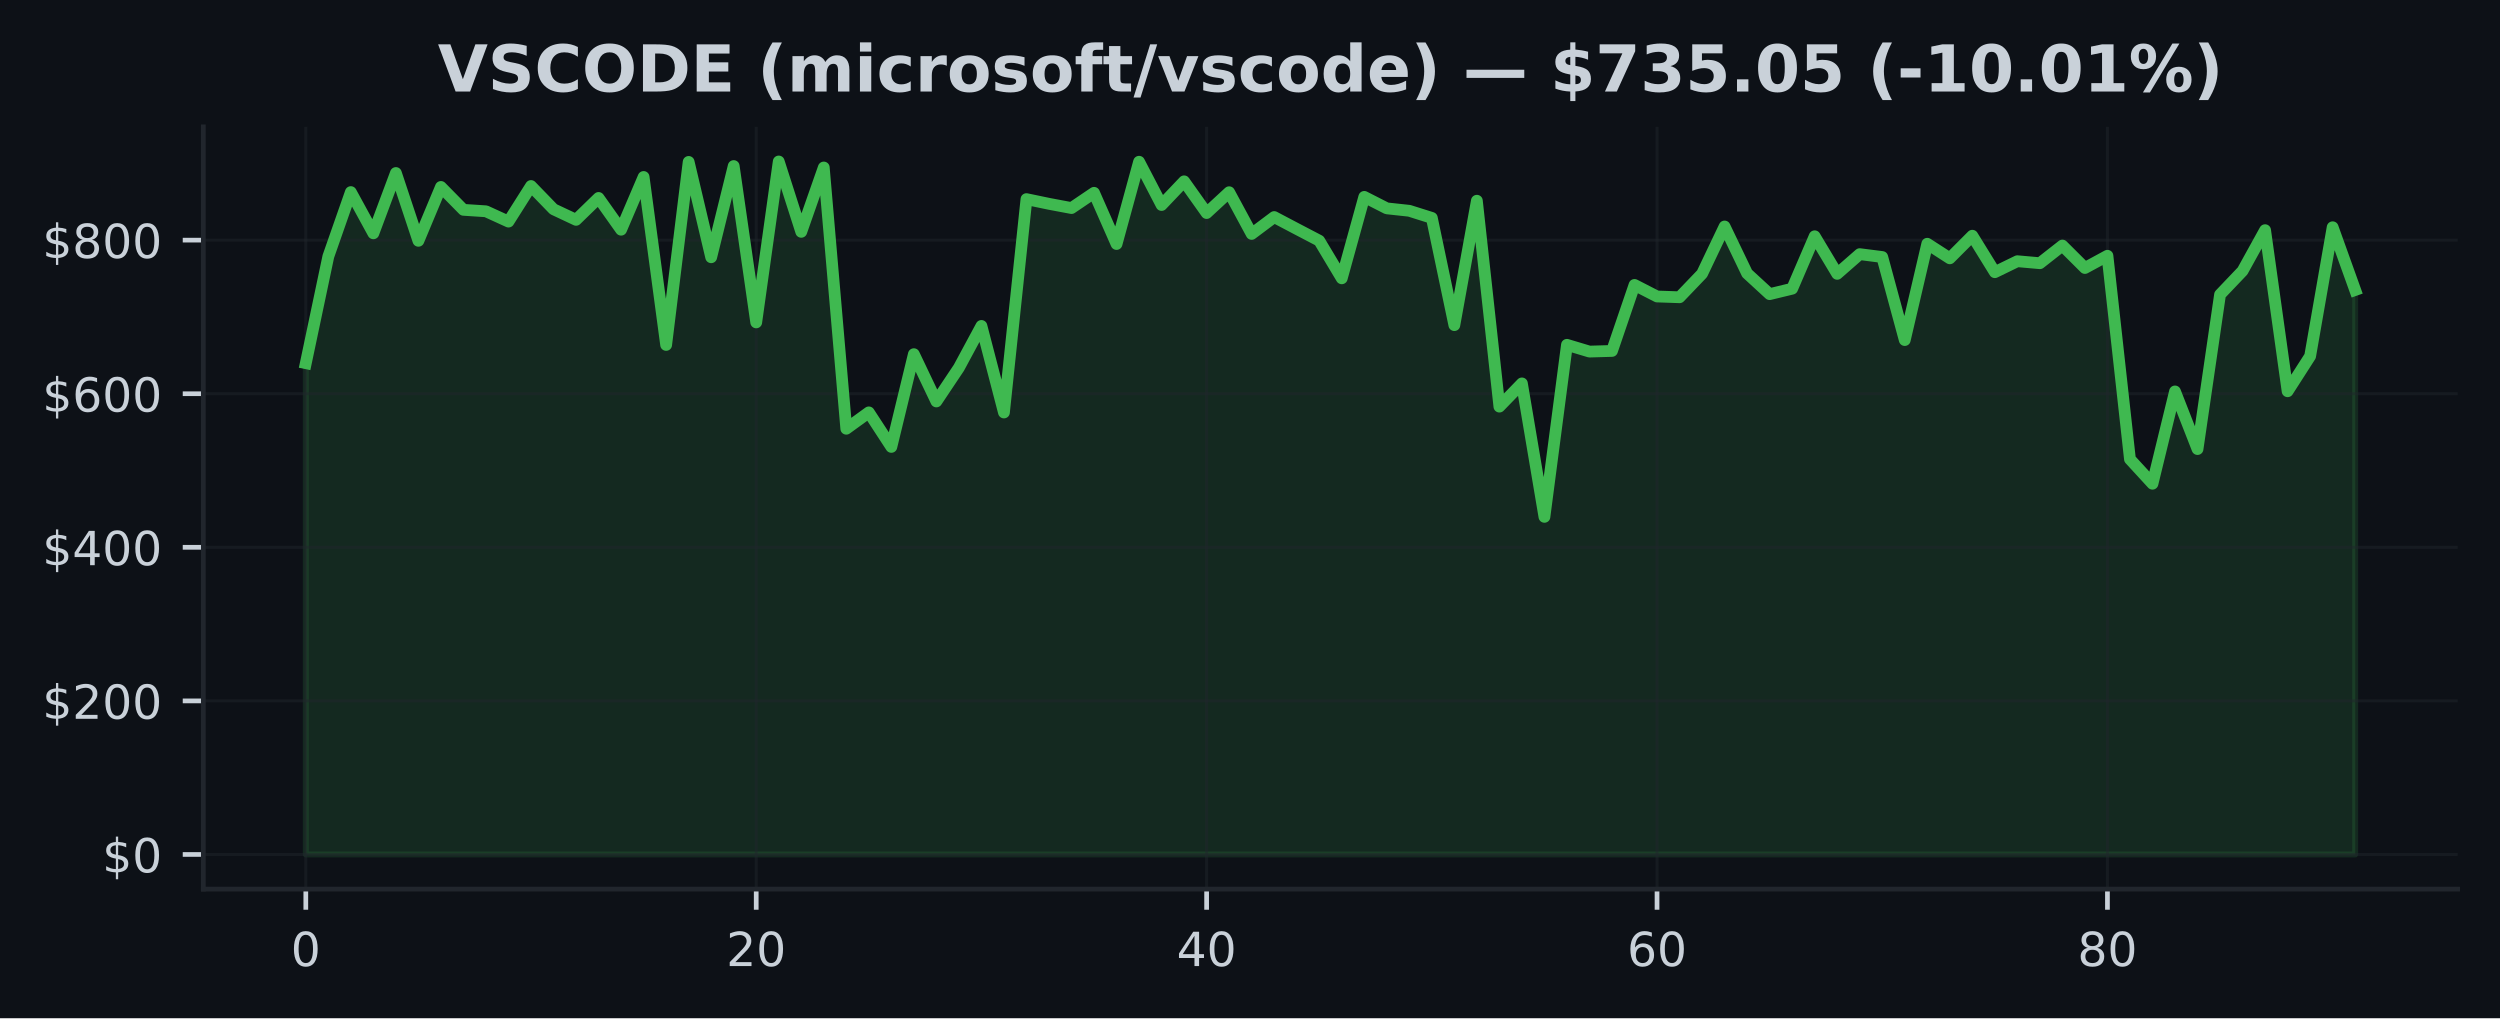
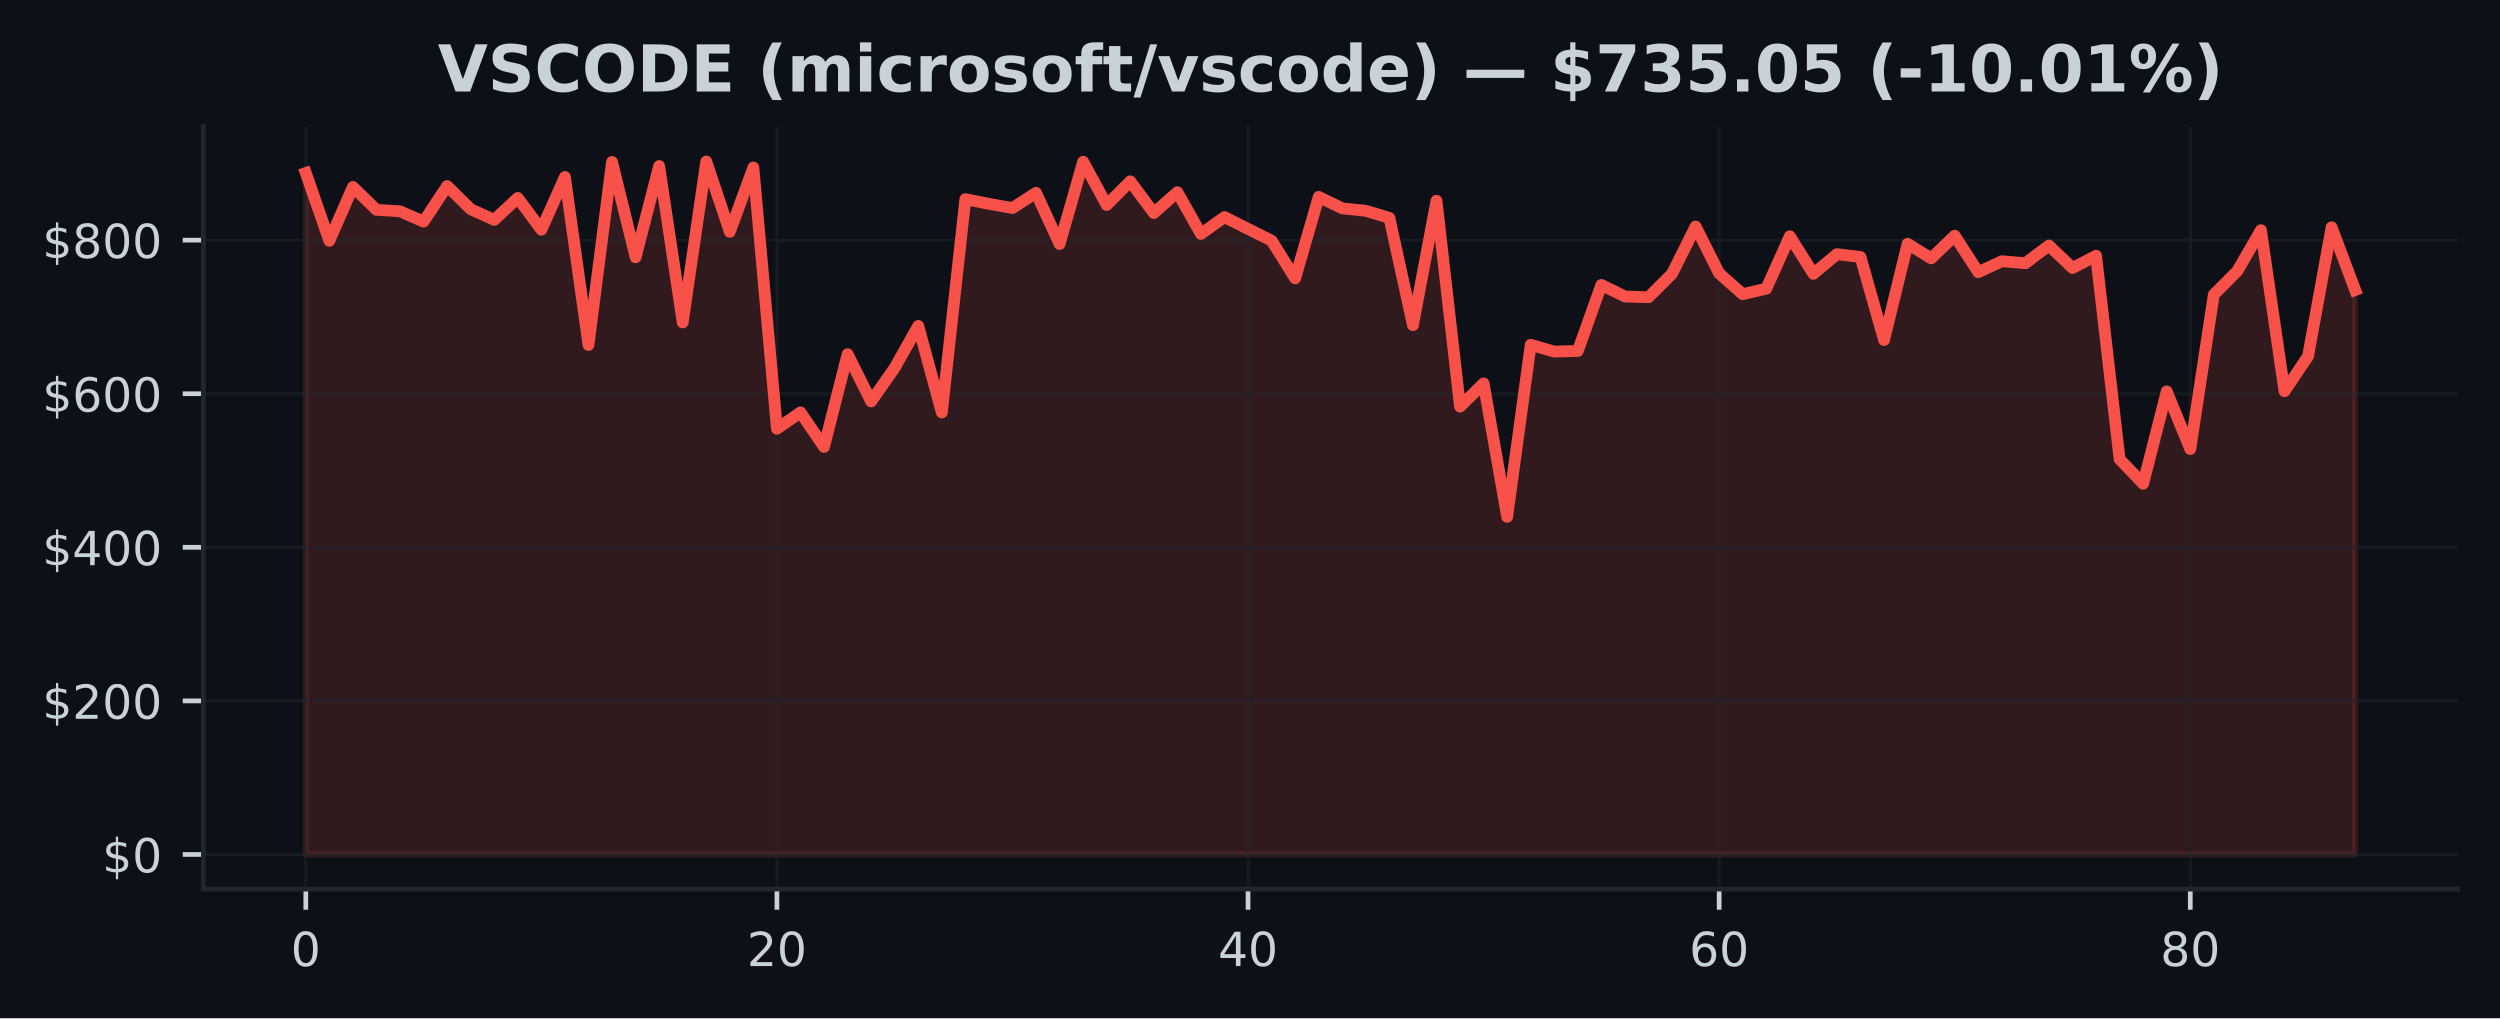
<svg xmlns="http://www.w3.org/2000/svg" xmlns:xlink="http://www.w3.org/1999/xlink" width="424.91pt" height="173.061pt" viewBox="0 0 424.91 173.061" version="1.1">
  <defs>
    <style type="text/css">*{stroke-linejoin: round; stroke-linecap: butt}</style>
  </defs>
  <g id="figure_1">
    <g id="patch_1">
      <path d="M 0 173.061  L 424.91 173.061  L 424.91 0  L 0 0  z " style="fill: #0d1117" />
    </g>
    <g id="axes_1">
      <g id="patch_2">
        <path d="M 34.56 151.118  L 417.71 151.118  L 417.71 21.558  L 34.56 21.558  z " style="fill: #0d1117" />
      </g>
      <g id="FillBetweenPolyCollection_1">
        <defs>
-           <path id="m093500c710" d="M 51.976 -27.832  L 51.976 -111.333  L 55.804 -129.474  L 59.631 -140.412  L 63.459 -133.405  L 67.287 -143.654  L 71.114 -132.132  L 74.942 -141.288  L 78.77 -137.397  L 82.597 -137.148  L 86.425 -135.398  L 90.253 -141.445  L 94.08 -137.497  L 97.908 -135.695  L 101.736 -139.416  L 105.563 -134.02  L 109.391 -142.982  L 113.219 -114.434  L 117.046 -145.54  L 120.874 -129.337  L 124.702 -144.838  L 128.529 -118.263  L 132.357 -145.613  L 136.185 -133.658  L 140.012 -144.591  L 143.84 -100.191  L 147.668 -102.972  L 151.495 -97.103  L 155.323 -112.864  L 159.151 -104.831  L 162.978 -110.558  L 166.806 -117.663  L 170.634 -102.952  L 174.461 -139.218  L 178.289 -138.419  L 182.117 -137.699  L 185.944 -140.288  L 189.772 -131.589  L 193.6 -145.569  L 197.427 -138.217  L 201.255 -142.242  L 205.083 -136.852  L 208.91 -140.389  L 212.738 -133.303  L 216.566 -136.17  L 220.393 -134.155  L 224.221 -132.154  L 228.049 -125.756  L 231.877 -139.598  L 235.704 -137.648  L 239.532 -137.234  L 243.36 -136.026  L 247.187 -117.8  L 251.015 -138.943  L 254.843 -103.951  L 258.67 -107.895  L 262.498 -85.214  L 266.326 -114.454  L 270.153 -113.304  L 273.981 -113.413  L 277.809 -124.634  L 281.636 -122.67  L 285.464 -122.538  L 289.292 -126.534  L 293.119 -134.565  L 296.947 -126.589  L 300.775 -123.066  L 304.602 -123.993  L 308.43 -132.902  L 312.258 -126.517  L 316.085 -129.865  L 319.913 -129.378  L 323.741 -115.263  L 327.568 -131.63  L 331.396 -129.156  L 335.224 -132.996  L 339.051 -126.798  L 342.879 -128.663  L 346.707 -128.324  L 350.534 -131.326  L 354.362 -127.511  L 358.19 -129.59  L 362.017 -95.012  L 365.845 -90.846  L 369.673 -106.53  L 373.5 -96.737  L 377.328 -122.992  L 381.156 -127.011  L 384.983 -133.94  L 388.811 -106.561  L 392.639 -112.527  L 396.466 -134.435  L 400.294 -123.769  L 400.294 -27.832  L 400.294 -27.832  L 396.466 -27.832  L 392.639 -27.832  L 388.811 -27.832  L 384.983 -27.832  L 381.156 -27.832  L 377.328 -27.832  L 373.5 -27.832  L 369.673 -27.832  L 365.845 -27.832  L 362.017 -27.832  L 358.19 -27.832  L 354.362 -27.832  L 350.534 -27.832  L 346.707 -27.832  L 342.879 -27.832  L 339.051 -27.832  L 335.224 -27.832  L 331.396 -27.832  L 327.568 -27.832  L 323.741 -27.832  L 319.913 -27.832  L 316.085 -27.832  L 312.258 -27.832  L 308.43 -27.832  L 304.602 -27.832  L 300.775 -27.832  L 296.947 -27.832  L 293.119 -27.832  L 289.292 -27.832  L 285.464 -27.832  L 281.636 -27.832  L 277.809 -27.832  L 273.981 -27.832  L 270.153 -27.832  L 266.326 -27.832  L 262.498 -27.832  L 258.67 -27.832  L 254.843 -27.832  L 251.015 -27.832  L 247.187 -27.832  L 243.36 -27.832  L 239.532 -27.832  L 235.704 -27.832  L 231.877 -27.832  L 228.049 -27.832  L 224.221 -27.832  L 220.393 -27.832  L 216.566 -27.832  L 212.738 -27.832  L 208.91 -27.832  L 205.083 -27.832  L 201.255 -27.832  L 197.427 -27.832  L 193.6 -27.832  L 189.772 -27.832  L 185.944 -27.832  L 182.117 -27.832  L 178.289 -27.832  L 174.461 -27.832  L 170.634 -27.832  L 166.806 -27.832  L 162.978 -27.832  L 159.151 -27.832  L 155.323 -27.832  L 151.495 -27.832  L 147.668 -27.832  L 143.84 -27.832  L 140.012 -27.832  L 136.185 -27.832  L 132.357 -27.832  L 128.529 -27.832  L 124.702 -27.832  L 120.874 -27.832  L 117.046 -27.832  L 113.219 -27.832  L 109.391 -27.832  L 105.563 -27.832  L 101.736 -27.832  L 97.908 -27.832  L 94.08 -27.832  L 90.253 -27.832  L 86.425 -27.832  L 82.597 -27.832  L 78.77 -27.832  L 74.942 -27.832  L 71.114 -27.832  L 67.287 -27.832  L 63.459 -27.832  L 59.631 -27.832  L 55.804 -27.832  L 51.976 -27.832  z " style="stroke: #3fb950; stroke-opacity: 0.15" />
+           <path id="m6db73d9824" d="M 51.976 -27.832  L 51.976 -143.654  L 55.98 -132.132  L 59.983 -141.288  L 63.987 -137.397  L 67.991 -137.148  L 71.994 -135.398  L 75.998 -141.445  L 80.002 -137.497  L 84.005 -135.695  L 88.009 -139.416  L 92.012 -134.02  L 96.016 -142.982  L 100.02 -114.434  L 104.023 -145.54  L 108.027 -129.337  L 112.031 -144.838  L 116.034 -118.263  L 120.038 -145.613  L 124.042 -133.658  L 128.045 -144.591  L 132.049 -100.191  L 136.053 -102.972  L 140.056 -97.103  L 144.06 -112.864  L 148.064 -104.831  L 152.067 -110.558  L 156.071 -117.663  L 160.075 -102.952  L 164.078 -139.218  L 168.082 -138.419  L 172.086 -137.699  L 176.089 -140.288  L 180.093 -131.589  L 184.097 -145.569  L 188.1 -138.217  L 192.104 -142.242  L 196.108 -136.852  L 200.111 -140.389  L 204.115 -133.303  L 208.119 -136.17  L 212.122 -134.155  L 216.126 -132.154  L 220.13 -125.756  L 224.133 -139.598  L 228.137 -137.648  L 232.14 -137.234  L 236.144 -136.026  L 240.148 -117.8  L 244.151 -138.943  L 248.155 -103.951  L 252.159 -107.895  L 256.162 -85.214  L 260.166 -114.454  L 264.17 -113.304  L 268.173 -113.413  L 272.177 -124.634  L 276.181 -122.67  L 280.184 -122.538  L 284.188 -126.534  L 288.192 -134.565  L 292.195 -126.589  L 296.199 -123.066  L 300.203 -123.993  L 304.206 -132.902  L 308.21 -126.517  L 312.214 -129.865  L 316.217 -129.378  L 320.221 -115.263  L 324.225 -131.63  L 328.228 -129.156  L 332.232 -132.996  L 336.236 -126.798  L 340.239 -128.663  L 344.243 -128.324  L 348.247 -131.326  L 352.25 -127.511  L 356.254 -129.59  L 360.258 -95.012  L 364.261 -90.846  L 368.265 -106.53  L 372.268 -96.737  L 376.272 -122.992  L 380.276 -127.011  L 384.279 -133.94  L 388.283 -106.561  L 392.287 -112.527  L 396.29 -134.435  L 400.294 -123.769  L 400.294 -27.832  L 400.294 -27.832  L 396.29 -27.832  L 392.287 -27.832  L 388.283 -27.832  L 384.279 -27.832  L 380.276 -27.832  L 376.272 -27.832  L 372.268 -27.832  L 368.265 -27.832  L 364.261 -27.832  L 360.258 -27.832  L 356.254 -27.832  L 352.25 -27.832  L 348.247 -27.832  L 344.243 -27.832  L 340.239 -27.832  L 336.236 -27.832  L 332.232 -27.832  L 328.228 -27.832  L 324.225 -27.832  L 320.221 -27.832  L 316.217 -27.832  L 312.214 -27.832  L 308.21 -27.832  L 304.206 -27.832  L 300.203 -27.832  L 296.199 -27.832  L 292.195 -27.832  L 288.192 -27.832  L 284.188 -27.832  L 280.184 -27.832  L 276.181 -27.832  L 272.177 -27.832  L 268.173 -27.832  L 264.17 -27.832  L 260.166 -27.832  L 256.162 -27.832  L 252.159 -27.832  L 248.155 -27.832  L 244.151 -27.832  L 240.148 -27.832  L 236.144 -27.832  L 232.14 -27.832  L 228.137 -27.832  L 224.133 -27.832  L 220.13 -27.832  L 216.126 -27.832  L 212.122 -27.832  L 208.119 -27.832  L 204.115 -27.832  L 200.111 -27.832  L 196.108 -27.832  L 192.104 -27.832  L 188.1 -27.832  L 184.097 -27.832  L 180.093 -27.832  L 176.089 -27.832  L 172.086 -27.832  L 168.082 -27.832  L 164.078 -27.832  L 160.075 -27.832  L 156.071 -27.832  L 152.067 -27.832  L 148.064 -27.832  L 144.06 -27.832  L 140.056 -27.832  L 136.053 -27.832  L 132.049 -27.832  L 128.045 -27.832  L 124.042 -27.832  L 120.038 -27.832  L 116.034 -27.832  L 112.031 -27.832  L 108.027 -27.832  L 104.023 -27.832  L 100.02 -27.832  L 96.016 -27.832  L 92.012 -27.832  L 88.009 -27.832  L 84.005 -27.832  L 80.002 -27.832  L 75.998 -27.832  L 71.994 -27.832  L 67.991 -27.832  L 63.987 -27.832  L 59.983 -27.832  L 55.98 -27.832  L 51.976 -27.832  z " style="stroke: #f85149; stroke-opacity: 0.15" />
        </defs>
-         <g clip-path="url(#p55e4b5eaa6)">
-           <use xlink:href="#m093500c710" x="0" y="173.061" style="fill: #3fb950; fill-opacity: 0.15; stroke: #3fb950; stroke-opacity: 0.15" />
+         <g clip-path="url(#p8783c9e6a0)">
+           <use xlink:href="#m6db73d9824" x="0" y="173.061" style="fill: #f85149; fill-opacity: 0.15; stroke: #f85149; stroke-opacity: 0.15" />
        </g>
      </g>
      <g id="matplotlib.axis_1">
        <g id="xtick_1">
          <g id="line2d_1">
-             <path d="M 51.976 151.118  L 51.976 21.558  " clip-path="url(#p55e4b5eaa6)" style="fill: none; stroke: #21262d; stroke-opacity: 0.5; stroke-width: 0.5; stroke-linecap: square" />
+             <path d="M 51.976 151.118  L 51.976 21.558  " clip-path="url(#p8783c9e6a0)" style="fill: none; stroke: #21262d; stroke-opacity: 0.5; stroke-width: 0.5; stroke-linecap: square" />
          </g>
          <g id="line2d_2">
            <defs>
-               <path id="m6e8c223a4d" d="M 0 0  L 0 3.5  " style="stroke: #c9d1d9; stroke-width: 0.8" />
+               <path id="ma704f49afd" d="M 0 0  L 0 3.5  " style="stroke: #c9d1d9; stroke-width: 0.8" />
            </defs>
            <g>
-               <use xlink:href="#m6e8c223a4d" x="51.976" y="151.118" style="fill: #c9d1d9; stroke: #c9d1d9; stroke-width: 0.8" />
+               <use xlink:href="#ma704f49afd" x="51.976" y="151.118" style="fill: #c9d1d9; stroke: #c9d1d9; stroke-width: 0.8" />
            </g>
          </g>
          <g id="text_1">
            <g style="fill: #c9d1d9" transform="translate(49.43091 164.197) scale(0.08 -0.08)">
              <defs>
                <path id="DejaVuSans-30" d="M 2034 4250  Q 1547 4250 1301 3770  Q 1056 3291 1056 2328  Q 1056 1369 1301 889  Q 1547 409 2034 409  Q 2525 409 2770 889  Q 3016 1369 3016 2328  Q 3016 3291 2770 3770  Q 2525 4250 2034 4250  z M 2034 4750  Q 2819 4750 3233 4129  Q 3647 3509 3647 2328  Q 3647 1150 3233 529  Q 2819 -91 2034 -91  Q 1250 -91 836 529  Q 422 1150 422 2328  Q 422 3509 836 4129  Q 1250 4750 2034 4750  z " transform="scale(0.015625)" />
              </defs>
              <use xlink:href="#DejaVuSans-30" />
            </g>
          </g>
        </g>
        <g id="xtick_2">
          <g id="line2d_3">
-             <path d="M 128.529 151.118  L 128.529 21.558  " clip-path="url(#p55e4b5eaa6)" style="fill: none; stroke: #21262d; stroke-opacity: 0.5; stroke-width: 0.5; stroke-linecap: square" />
+             <path d="M 132.049 151.118  L 132.049 21.558  " clip-path="url(#p8783c9e6a0)" style="fill: none; stroke: #21262d; stroke-opacity: 0.5; stroke-width: 0.5; stroke-linecap: square" />
          </g>
          <g id="line2d_4">
            <g>
-               <use xlink:href="#m6e8c223a4d" x="128.529" y="151.118" style="fill: #c9d1d9; stroke: #c9d1d9; stroke-width: 0.8" />
+               <use xlink:href="#ma704f49afd" x="132.049" y="151.118" style="fill: #c9d1d9; stroke: #c9d1d9; stroke-width: 0.8" />
            </g>
          </g>
          <g id="text_2">
-             <g style="fill: #c9d1d9" transform="translate(123.4394 164.197) scale(0.08 -0.08)">
+             <g style="fill: #c9d1d9" transform="translate(126.9591 164.197) scale(0.08 -0.08)">
              <defs>
                <path id="DejaVuSans-32" d="M 1228 531  L 3431 531  L 3431 0  L 469 0  L 469 531  Q 828 903 1448 1529  Q 2069 2156 2228 2338  Q 2531 2678 2651 2914  Q 2772 3150 2772 3378  Q 2772 3750 2511 3984  Q 2250 4219 1831 4219  Q 1534 4219 1204 4116  Q 875 4013 500 3803  L 500 4441  Q 881 4594 1212 4672  Q 1544 4750 1819 4750  Q 2544 4750 2975 4387  Q 3406 4025 3406 3419  Q 3406 3131 3298 2873  Q 3191 2616 2906 2266  Q 2828 2175 2409 1742  Q 1991 1309 1228 531  z " transform="scale(0.015625)" />
              </defs>
              <use xlink:href="#DejaVuSans-32" />
              <use xlink:href="#DejaVuSans-30" transform="translate(63.62305 0)" />
            </g>
          </g>
        </g>
        <g id="xtick_3">
          <g id="line2d_5">
-             <path d="M 205.083 151.118  L 205.083 21.558  " clip-path="url(#p55e4b5eaa6)" style="fill: none; stroke: #21262d; stroke-opacity: 0.5; stroke-width: 0.5; stroke-linecap: square" />
+             <path d="M 212.122 151.118  L 212.122 21.558  " clip-path="url(#p8783c9e6a0)" style="fill: none; stroke: #21262d; stroke-opacity: 0.5; stroke-width: 0.5; stroke-linecap: square" />
          </g>
          <g id="line2d_6">
            <g>
-               <use xlink:href="#m6e8c223a4d" x="205.083" y="151.118" style="fill: #c9d1d9; stroke: #c9d1d9; stroke-width: 0.8" />
+               <use xlink:href="#ma704f49afd" x="212.122" y="151.118" style="fill: #c9d1d9; stroke: #c9d1d9; stroke-width: 0.8" />
            </g>
          </g>
          <g id="text_3">
-             <g style="fill: #c9d1d9" transform="translate(199.9928 164.197) scale(0.08 -0.08)">
+             <g style="fill: #c9d1d9" transform="translate(207.0322 164.197) scale(0.08 -0.08)">
              <defs>
                <path id="DejaVuSans-34" d="M 2419 4116  L 825 1625  L 2419 1625  L 2419 4116  z M 2253 4666  L 3047 4666  L 3047 1625  L 3713 1625  L 3713 1100  L 3047 1100  L 3047 0  L 2419 0  L 2419 1100  L 313 1100  L 313 1709  L 2253 4666  z " transform="scale(0.015625)" />
              </defs>
              <use xlink:href="#DejaVuSans-34" />
              <use xlink:href="#DejaVuSans-30" transform="translate(63.62305 0)" />
            </g>
          </g>
        </g>
        <g id="xtick_4">
          <g id="line2d_7">
-             <path d="M 281.636 151.118  L 281.636 21.558  " clip-path="url(#p55e4b5eaa6)" style="fill: none; stroke: #21262d; stroke-opacity: 0.5; stroke-width: 0.5; stroke-linecap: square" />
+             <path d="M 292.195 151.118  L 292.195 21.558  " clip-path="url(#p8783c9e6a0)" style="fill: none; stroke: #21262d; stroke-opacity: 0.5; stroke-width: 0.5; stroke-linecap: square" />
          </g>
          <g id="line2d_8">
            <g>
-               <use xlink:href="#m6e8c223a4d" x="281.636" y="151.118" style="fill: #c9d1d9; stroke: #c9d1d9; stroke-width: 0.8" />
+               <use xlink:href="#ma704f49afd" x="292.195" y="151.118" style="fill: #c9d1d9; stroke: #c9d1d9; stroke-width: 0.8" />
            </g>
          </g>
          <g id="text_4">
-             <g style="fill: #c9d1d9" transform="translate(276.5462 164.197) scale(0.08 -0.08)">
+             <g style="fill: #c9d1d9" transform="translate(287.1053 164.197) scale(0.08 -0.08)">
              <defs>
                <path id="DejaVuSans-36" d="M 2113 2584  Q 1688 2584 1439 2293  Q 1191 2003 1191 1497  Q 1191 994 1439 701  Q 1688 409 2113 409  Q 2538 409 2786 701  Q 3034 994 3034 1497  Q 3034 2003 2786 2293  Q 2538 2584 2113 2584  z M 3366 4563  L 3366 3988  Q 3128 4100 2886 4159  Q 2644 4219 2406 4219  Q 1781 4219 1451 3797  Q 1122 3375 1075 2522  Q 1259 2794 1537 2939  Q 1816 3084 2150 3084  Q 2853 3084 3261 2657  Q 3669 2231 3669 1497  Q 3669 778 3244 343  Q 2819 -91 2113 -91  Q 1303 -91 875 529  Q 447 1150 447 2328  Q 447 3434 972 4092  Q 1497 4750 2381 4750  Q 2619 4750 2861 4703  Q 3103 4656 3366 4563  z " transform="scale(0.015625)" />
              </defs>
              <use xlink:href="#DejaVuSans-36" />
              <use xlink:href="#DejaVuSans-30" transform="translate(63.62305 0)" />
            </g>
          </g>
        </g>
        <g id="xtick_5">
          <g id="line2d_9">
-             <path d="M 358.19 151.118  L 358.19 21.558  " clip-path="url(#p55e4b5eaa6)" style="fill: none; stroke: #21262d; stroke-opacity: 0.5; stroke-width: 0.5; stroke-linecap: square" />
+             <path d="M 372.268 151.118  L 372.268 21.558  " clip-path="url(#p8783c9e6a0)" style="fill: none; stroke: #21262d; stroke-opacity: 0.5; stroke-width: 0.5; stroke-linecap: square" />
          </g>
          <g id="line2d_10">
            <g>
-               <use xlink:href="#m6e8c223a4d" x="358.19" y="151.118" style="fill: #c9d1d9; stroke: #c9d1d9; stroke-width: 0.8" />
+               <use xlink:href="#ma704f49afd" x="372.268" y="151.118" style="fill: #c9d1d9; stroke: #c9d1d9; stroke-width: 0.8" />
            </g>
          </g>
          <g id="text_5">
-             <g style="fill: #c9d1d9" transform="translate(353.0997 164.197) scale(0.08 -0.08)">
+             <g style="fill: #c9d1d9" transform="translate(367.1785 164.197) scale(0.08 -0.08)">
              <defs>
                <path id="DejaVuSans-38" d="M 2034 2216  Q 1584 2216 1326 1975  Q 1069 1734 1069 1313  Q 1069 891 1326 650  Q 1584 409 2034 409  Q 2484 409 2743 651  Q 3003 894 3003 1313  Q 3003 1734 2745 1975  Q 2488 2216 2034 2216  z M 1403 2484  Q 997 2584 770 2862  Q 544 3141 544 3541  Q 544 4100 942 4425  Q 1341 4750 2034 4750  Q 2731 4750 3128 4425  Q 3525 4100 3525 3541  Q 3525 3141 3298 2862  Q 3072 2584 2669 2484  Q 3125 2378 3379 2068  Q 3634 1759 3634 1313  Q 3634 634 3220 271  Q 2806 -91 2034 -91  Q 1263 -91 848 271  Q 434 634 434 1313  Q 434 1759 690 2068  Q 947 2378 1403 2484  z M 1172 3481  Q 1172 3119 1398 2916  Q 1625 2713 2034 2713  Q 2441 2713 2670 2916  Q 2900 3119 2900 3481  Q 2900 3844 2670 4047  Q 2441 4250 2034 4250  Q 1625 4250 1398 4047  Q 1172 3844 1172 3481  z " transform="scale(0.015625)" />
              </defs>
              <use xlink:href="#DejaVuSans-38" />
              <use xlink:href="#DejaVuSans-30" transform="translate(63.62305 0)" />
            </g>
          </g>
        </g>
      </g>
      <g id="matplotlib.axis_2">
        <g id="ytick_1">
          <g id="line2d_11">
-             <path d="M 34.56 145.229  L 417.71 145.229  " clip-path="url(#p55e4b5eaa6)" style="fill: none; stroke: #21262d; stroke-opacity: 0.5; stroke-width: 0.5; stroke-linecap: square" />
+             <path d="M 34.56 145.229  L 417.71 145.229  " clip-path="url(#p8783c9e6a0)" style="fill: none; stroke: #21262d; stroke-opacity: 0.5; stroke-width: 0.5; stroke-linecap: square" />
          </g>
          <g id="line2d_12">
            <defs>
-               <path id="mf04493514e" d="M 0 0  L -3.5 0  " style="stroke: #c9d1d9; stroke-width: 0.8" />
+               <path id="m204e96964f" d="M 0 0  L -3.5 0  " style="stroke: #c9d1d9; stroke-width: 0.8" />
            </defs>
            <g>
-               <use xlink:href="#mf04493514e" x="34.56" y="145.229" style="fill: #c9d1d9; stroke: #c9d1d9; stroke-width: 0.8" />
+               <use xlink:href="#m204e96964f" x="34.56" y="145.229" style="fill: #c9d1d9; stroke: #c9d1d9; stroke-width: 0.8" />
            </g>
          </g>
          <g id="text_6">
            <g style="fill: #c9d1d9" transform="translate(17.38 148.2686) scale(0.08 -0.08)">
              <defs>
                <path id="DejaVuSans-24" d="M 2163 -941  L 1850 -941  L 1847 0  Q 1519 6 1191 76  Q 863 147 531 288  L 531 850  Q 850 650 1176 548  Q 1503 447 1850 444  L 1850 1869  Q 1159 1981 845 2250  Q 531 2519 531 2988  Q 531 3497 872 3790  Q 1213 4084 1850 4128  L 1850 4863  L 2163 4863  L 2163 4138  Q 2453 4125 2725 4076  Q 2997 4028 3256 3944  L 3256 3397  Q 2997 3528 2723 3600  Q 2450 3672 2163 3684  L 2163 2350  Q 2872 2241 3206 1959  Q 3541 1678 3541 1191  Q 3541 663 3186 358  Q 2831 53 2163 6  L 2163 -941  z M 1850 2406  L 1850 3688  Q 1488 3647 1297 3481  Q 1106 3316 1106 3041  Q 1106 2772 1282 2622  Q 1459 2472 1850 2406  z M 2163 1806  L 2163 453  Q 2559 506 2761 678  Q 2963 850 2963 1131  Q 2963 1406 2770 1568  Q 2578 1731 2163 1806  z " transform="scale(0.015625)" />
              </defs>
              <use xlink:href="#DejaVuSans-24" />
              <use xlink:href="#DejaVuSans-30" transform="translate(63.62305 0)" />
            </g>
          </g>
        </g>
        <g id="ytick_2">
          <g id="line2d_13">
-             <path d="M 34.56 119.126  L 417.71 119.126  " clip-path="url(#p55e4b5eaa6)" style="fill: none; stroke: #21262d; stroke-opacity: 0.5; stroke-width: 0.5; stroke-linecap: square" />
+             <path d="M 34.56 119.126  L 417.71 119.126  " clip-path="url(#p8783c9e6a0)" style="fill: none; stroke: #21262d; stroke-opacity: 0.5; stroke-width: 0.5; stroke-linecap: square" />
          </g>
          <g id="line2d_14">
            <g>
-               <use xlink:href="#mf04493514e" x="34.56" y="119.126" style="fill: #c9d1d9; stroke: #c9d1d9; stroke-width: 0.8" />
+               <use xlink:href="#m204e96964f" x="34.56" y="119.126" style="fill: #c9d1d9; stroke: #c9d1d9; stroke-width: 0.8" />
            </g>
          </g>
          <g id="text_7">
            <g style="fill: #c9d1d9" transform="translate(7.2 122.165) scale(0.08 -0.08)">
              <use xlink:href="#DejaVuSans-24" />
              <use xlink:href="#DejaVuSans-32" transform="translate(63.62305 0)" />
              <use xlink:href="#DejaVuSans-30" transform="translate(127.2461 0)" />
              <use xlink:href="#DejaVuSans-30" transform="translate(190.8691 0)" />
            </g>
          </g>
        </g>
        <g id="ytick_3">
          <g id="line2d_15">
-             <path d="M 34.56 93.022  L 417.71 93.022  " clip-path="url(#p55e4b5eaa6)" style="fill: none; stroke: #21262d; stroke-opacity: 0.5; stroke-width: 0.5; stroke-linecap: square" />
+             <path d="M 34.56 93.022  L 417.71 93.022  " clip-path="url(#p8783c9e6a0)" style="fill: none; stroke: #21262d; stroke-opacity: 0.5; stroke-width: 0.5; stroke-linecap: square" />
          </g>
          <g id="line2d_16">
            <g>
-               <use xlink:href="#mf04493514e" x="34.56" y="93.022" style="fill: #c9d1d9; stroke: #c9d1d9; stroke-width: 0.8" />
+               <use xlink:href="#m204e96964f" x="34.56" y="93.022" style="fill: #c9d1d9; stroke: #c9d1d9; stroke-width: 0.8" />
            </g>
          </g>
          <g id="text_8">
            <g style="fill: #c9d1d9" transform="translate(7.2 96.06147) scale(0.08 -0.08)">
              <use xlink:href="#DejaVuSans-24" />
              <use xlink:href="#DejaVuSans-34" transform="translate(63.62305 0)" />
              <use xlink:href="#DejaVuSans-30" transform="translate(127.2461 0)" />
              <use xlink:href="#DejaVuSans-30" transform="translate(190.8691 0)" />
            </g>
          </g>
        </g>
        <g id="ytick_4">
          <g id="line2d_17">
-             <path d="M 34.56 66.919  L 417.71 66.919  " clip-path="url(#p55e4b5eaa6)" style="fill: none; stroke: #21262d; stroke-opacity: 0.5; stroke-width: 0.5; stroke-linecap: square" />
+             <path d="M 34.56 66.919  L 417.71 66.919  " clip-path="url(#p8783c9e6a0)" style="fill: none; stroke: #21262d; stroke-opacity: 0.5; stroke-width: 0.5; stroke-linecap: square" />
          </g>
          <g id="line2d_18">
            <g>
-               <use xlink:href="#mf04493514e" x="34.56" y="66.919" style="fill: #c9d1d9; stroke: #c9d1d9; stroke-width: 0.8" />
+               <use xlink:href="#m204e96964f" x="34.56" y="66.919" style="fill: #c9d1d9; stroke: #c9d1d9; stroke-width: 0.8" />
            </g>
          </g>
          <g id="text_9">
            <g style="fill: #c9d1d9" transform="translate(7.2 69.95792) scale(0.08 -0.08)">
              <use xlink:href="#DejaVuSans-24" />
              <use xlink:href="#DejaVuSans-36" transform="translate(63.62305 0)" />
              <use xlink:href="#DejaVuSans-30" transform="translate(127.2461 0)" />
              <use xlink:href="#DejaVuSans-30" transform="translate(190.8691 0)" />
            </g>
          </g>
        </g>
        <g id="ytick_5">
          <g id="line2d_19">
-             <path d="M 34.56 40.815  L 417.71 40.815  " clip-path="url(#p55e4b5eaa6)" style="fill: none; stroke: #21262d; stroke-opacity: 0.5; stroke-width: 0.5; stroke-linecap: square" />
+             <path d="M 34.56 40.815  L 417.71 40.815  " clip-path="url(#p8783c9e6a0)" style="fill: none; stroke: #21262d; stroke-opacity: 0.5; stroke-width: 0.5; stroke-linecap: square" />
          </g>
          <g id="line2d_20">
            <g>
-               <use xlink:href="#mf04493514e" x="34.56" y="40.815" style="fill: #c9d1d9; stroke: #c9d1d9; stroke-width: 0.8" />
+               <use xlink:href="#m204e96964f" x="34.56" y="40.815" style="fill: #c9d1d9; stroke: #c9d1d9; stroke-width: 0.8" />
            </g>
          </g>
          <g id="text_10">
            <g style="fill: #c9d1d9" transform="translate(7.2 43.85437) scale(0.08 -0.08)">
              <use xlink:href="#DejaVuSans-24" />
              <use xlink:href="#DejaVuSans-38" transform="translate(63.62305 0)" />
              <use xlink:href="#DejaVuSans-30" transform="translate(127.2461 0)" />
              <use xlink:href="#DejaVuSans-30" transform="translate(190.8691 0)" />
            </g>
          </g>
        </g>
      </g>
      <g id="line2d_21">
-         <path d="M 51.976 61.728  L 55.804 43.587  L 59.631 32.649  L 63.459 39.656  L 67.287 29.406  L 71.114 40.929  L 74.942 31.773  L 78.77 35.663  L 82.597 35.913  L 86.425 37.663  L 90.253 31.616  L 94.08 35.564  L 97.908 37.365  L 101.736 33.644  L 105.563 39.041  L 109.391 30.079  L 113.219 58.627  L 117.046 27.52  L 120.874 43.724  L 124.702 28.223  L 128.529 54.797  L 132.357 27.447  L 136.185 39.403  L 140.012 28.469  L 143.84 72.87  L 147.668 70.089  L 151.495 75.958  L 155.323 60.197  L 159.151 68.23  L 162.978 62.503  L 166.806 55.398  L 170.634 70.108  L 174.461 33.843  L 178.289 34.642  L 182.117 35.362  L 185.944 32.772  L 189.772 41.472  L 193.6 27.492  L 197.427 34.844  L 201.255 30.819  L 205.083 36.209  L 208.91 32.672  L 212.738 39.758  L 216.566 36.89  L 220.393 38.906  L 224.221 40.906  L 228.049 47.304  L 231.877 33.463  L 235.704 35.413  L 239.532 35.827  L 243.36 37.035  L 247.187 55.261  L 251.015 34.118  L 254.843 69.11  L 258.67 65.166  L 262.498 87.847  L 266.326 58.607  L 270.153 59.757  L 273.981 59.647  L 277.809 48.427  L 281.636 50.391  L 285.464 50.523  L 289.292 46.526  L 293.119 38.496  L 296.947 46.472  L 300.775 49.994  L 304.602 49.068  L 308.43 40.158  L 312.258 46.543  L 316.085 43.196  L 319.913 43.682  L 323.741 57.798  L 327.568 41.431  L 331.396 43.904  L 335.224 40.065  L 339.051 46.263  L 342.879 44.398  L 346.707 44.737  L 350.534 41.735  L 354.362 45.55  L 358.19 43.471  L 362.017 78.049  L 365.845 82.215  L 369.673 66.531  L 373.5 76.324  L 377.328 50.069  L 381.156 46.05  L 384.983 39.121  L 388.811 66.5  L 392.639 60.534  L 396.466 38.626  L 400.294 49.292  " clip-path="url(#p55e4b5eaa6)" style="fill: none; stroke: #3fb950; stroke-width: 2; stroke-linecap: square" />
+         <path d="M 51.976 29.406  L 55.98 40.929  L 59.983 31.773  L 63.987 35.663  L 67.991 35.913  L 71.994 37.663  L 75.998 31.616  L 80.002 35.564  L 84.005 37.365  L 88.009 33.644  L 92.012 39.041  L 96.016 30.079  L 100.02 58.627  L 104.023 27.52  L 108.027 43.724  L 112.031 28.223  L 116.034 54.797  L 120.038 27.447  L 124.042 39.403  L 128.045 28.469  L 132.049 72.87  L 136.053 70.089  L 140.056 75.958  L 144.06 60.197  L 148.064 68.23  L 152.067 62.503  L 156.071 55.398  L 160.075 70.108  L 164.078 33.843  L 168.082 34.642  L 172.086 35.362  L 176.089 32.772  L 180.093 41.472  L 184.097 27.492  L 188.1 34.844  L 192.104 30.819  L 196.108 36.209  L 200.111 32.672  L 204.115 39.758  L 208.119 36.89  L 212.122 38.906  L 216.126 40.906  L 220.13 47.304  L 224.133 33.463  L 228.137 35.413  L 232.14 35.827  L 236.144 37.035  L 240.148 55.261  L 244.151 34.118  L 248.155 69.11  L 252.159 65.166  L 256.162 87.847  L 260.166 58.607  L 264.17 59.757  L 268.173 59.647  L 272.177 48.427  L 276.181 50.391  L 280.184 50.523  L 284.188 46.526  L 288.192 38.496  L 292.195 46.472  L 296.199 49.994  L 300.203 49.068  L 304.206 40.158  L 308.21 46.543  L 312.214 43.196  L 316.217 43.682  L 320.221 57.798  L 324.225 41.431  L 328.228 43.904  L 332.232 40.065  L 336.236 46.263  L 340.239 44.398  L 344.243 44.737  L 348.247 41.735  L 352.25 45.55  L 356.254 43.471  L 360.258 78.049  L 364.261 82.215  L 368.265 66.531  L 372.268 76.324  L 376.272 50.069  L 380.276 46.05  L 384.279 39.121  L 388.283 66.5  L 392.287 60.534  L 396.29 38.626  L 400.294 49.292  " clip-path="url(#p8783c9e6a0)" style="fill: none; stroke: #f85149; stroke-width: 2; stroke-linecap: square" />
      </g>
      <g id="patch_3">
        <path d="M 34.56 151.118  L 34.56 21.558  " style="fill: none; stroke: #21262d; stroke-width: 0.8; stroke-linejoin: miter; stroke-linecap: square" />
      </g>
      <g id="patch_4">
        <path d="M 34.56 151.118  L 417.71 151.118  " style="fill: none; stroke: #21262d; stroke-width: 0.8; stroke-linejoin: miter; stroke-linecap: square" />
      </g>
      <g id="text_11">
        <g style="fill: #c9d1d9" transform="translate(74.4132 15.55828) scale(0.11 -0.11)">
          <defs>
            <path id="DejaVuSans-Bold-56" d="M 31 4666  L 1241 4666  L 2478 1222  L 3713 4666  L 4922 4666  L 3194 0  L 1759 0  L 31 4666  z " transform="scale(0.015625)" />
            <path id="DejaVuSans-Bold-53" d="M 3834 4519  L 3834 3531  Q 3450 3703 3084 3790  Q 2719 3878 2394 3878  Q 1963 3878 1756 3759  Q 1550 3641 1550 3391  Q 1550 3203 1689 3098  Q 1828 2994 2194 2919  L 2706 2816  Q 3484 2659 3812 2340  Q 4141 2022 4141 1434  Q 4141 663 3683 286  Q 3225 -91 2284 -91  Q 1841 -91 1394 -6  Q 947 78 500 244  L 500 1259  Q 947 1022 1364 901  Q 1781 781 2169 781  Q 2563 781 2772 912  Q 2981 1044 2981 1288  Q 2981 1506 2839 1625  Q 2697 1744 2272 1838  L 1806 1941  Q 1106 2091 782 2419  Q 459 2747 459 3303  Q 459 4000 909 4375  Q 1359 4750 2203 4750  Q 2588 4750 2994 4692  Q 3400 4634 3834 4519  z " transform="scale(0.015625)" />
            <path id="DejaVuSans-Bold-43" d="M 4288 256  Q 3956 84 3597 -3  Q 3238 -91 2847 -91  Q 1681 -91 1000 561  Q 319 1213 319 2328  Q 319 3447 1000 4098  Q 1681 4750 2847 4750  Q 3238 4750 3597 4662  Q 3956 4575 4288 4403  L 4288 3438  Q 3953 3666 3628 3772  Q 3303 3878 2944 3878  Q 2300 3878 1931 3465  Q 1563 3053 1563 2328  Q 1563 1606 1931 1193  Q 2300 781 2944 781  Q 3303 781 3628 887  Q 3953 994 4288 1222  L 4288 256  z " transform="scale(0.015625)" />
            <path id="DejaVuSans-Bold-4f" d="M 2719 3878  Q 2169 3878 1866 3472  Q 1563 3066 1563 2328  Q 1563 1594 1866 1187  Q 2169 781 2719 781  Q 3272 781 3575 1187  Q 3878 1594 3878 2328  Q 3878 3066 3575 3472  Q 3272 3878 2719 3878  z M 2719 4750  Q 3844 4750 4481 4106  Q 5119 3463 5119 2328  Q 5119 1197 4481 553  Q 3844 -91 2719 -91  Q 1597 -91 958 553  Q 319 1197 319 2328  Q 319 3463 958 4106  Q 1597 4750 2719 4750  z " transform="scale(0.015625)" />
            <path id="DejaVuSans-Bold-44" d="M 1791 3756  L 1791 909  L 2222 909  Q 2959 909 3348 1275  Q 3738 1641 3738 2338  Q 3738 3031 3350 3393  Q 2963 3756 2222 3756  L 1791 3756  z M 588 4666  L 1856 4666  Q 2919 4666 3439 4514  Q 3959 4363 4331 4000  Q 4659 3684 4818 3271  Q 4978 2859 4978 2338  Q 4978 1809 4818 1395  Q 4659 981 4331 666  Q 3956 303 3431 151  Q 2906 0 1856 0  L 588 0  L 588 4666  z " transform="scale(0.015625)" />
            <path id="DejaVuSans-Bold-45" d="M 588 4666  L 3834 4666  L 3834 3756  L 1791 3756  L 1791 2888  L 3713 2888  L 3713 1978  L 1791 1978  L 1791 909  L 3903 909  L 3903 0  L 588 0  L 588 4666  z " transform="scale(0.015625)" />
            <path id="DejaVuSans-Bold-20" transform="scale(0.015625)" />
            <path id="DejaVuSans-Bold-28" d="M 2413 -844  L 1484 -844  Q 1006 -72 778 623  Q 550 1319 550 2003  Q 550 2688 779 3389  Q 1009 4091 1484 4856  L 2413 4856  Q 2013 4116 1813 3408  Q 1613 2700 1613 2009  Q 1613 1319 1811 609  Q 2009 -100 2413 -844  z " transform="scale(0.015625)" />
            <path id="DejaVuSans-Bold-6d" d="M 3781 2919  Q 3994 3244 4286 3414  Q 4578 3584 4928 3584  Q 5531 3584 5847 3212  Q 6163 2841 6163 2131  L 6163 0  L 5038 0  L 5038 1825  Q 5041 1866 5042 1909  Q 5044 1953 5044 2034  Q 5044 2406 4934 2573  Q 4825 2741 4581 2741  Q 4263 2741 4089 2478  Q 3916 2216 3909 1719  L 3909 0  L 2784 0  L 2784 1825  Q 2784 2406 2684 2573  Q 2584 2741 2328 2741  Q 2006 2741 1831 2477  Q 1656 2213 1656 1722  L 1656 0  L 531 0  L 531 3500  L 1656 3500  L 1656 2988  Q 1863 3284 2130 3434  Q 2397 3584 2719 3584  Q 3081 3584 3359 3409  Q 3638 3234 3781 2919  z " transform="scale(0.015625)" />
            <path id="DejaVuSans-Bold-69" d="M 538 3500  L 1656 3500  L 1656 0  L 538 0  L 538 3500  z M 538 4863  L 1656 4863  L 1656 3950  L 538 3950  L 538 4863  z " transform="scale(0.015625)" />
            <path id="DejaVuSans-Bold-63" d="M 3366 3391  L 3366 2478  Q 3138 2634 2908 2709  Q 2678 2784 2431 2784  Q 1963 2784 1702 2511  Q 1441 2238 1441 1747  Q 1441 1256 1702 982  Q 1963 709 2431 709  Q 2694 709 2930 787  Q 3166 866 3366 1019  L 3366 103  Q 3103 6 2833 -42  Q 2563 -91 2291 -91  Q 1344 -91 809 395  Q 275 881 275 1747  Q 275 2613 809 3098  Q 1344 3584 2291 3584  Q 2566 3584 2833 3536  Q 3100 3488 3366 3391  z " transform="scale(0.015625)" />
            <path id="DejaVuSans-Bold-72" d="M 3138 2547  Q 2991 2616 2845 2648  Q 2700 2681 2553 2681  Q 2122 2681 1889 2404  Q 1656 2128 1656 1613  L 1656 0  L 538 0  L 538 3500  L 1656 3500  L 1656 2925  Q 1872 3269 2151 3426  Q 2431 3584 2822 3584  Q 2878 3584 2943 3579  Q 3009 3575 3134 3559  L 3138 2547  z " transform="scale(0.015625)" />
            <path id="DejaVuSans-Bold-6f" d="M 2203 2784  Q 1831 2784 1636 2517  Q 1441 2250 1441 1747  Q 1441 1244 1636 976  Q 1831 709 2203 709  Q 2569 709 2762 976  Q 2956 1244 2956 1747  Q 2956 2250 2762 2517  Q 2569 2784 2203 2784  z M 2203 3584  Q 3106 3584 3614 3096  Q 4122 2609 4122 1747  Q 4122 884 3614 396  Q 3106 -91 2203 -91  Q 1297 -91 786 396  Q 275 884 275 1747  Q 275 2609 786 3096  Q 1297 3584 2203 3584  z " transform="scale(0.015625)" />
            <path id="DejaVuSans-Bold-73" d="M 3272 3391  L 3272 2541  Q 2913 2691 2578 2766  Q 2244 2841 1947 2841  Q 1628 2841 1473 2761  Q 1319 2681 1319 2516  Q 1319 2381 1436 2309  Q 1553 2238 1856 2203  L 2053 2175  Q 2913 2066 3209 1816  Q 3506 1566 3506 1031  Q 3506 472 3093 190  Q 2681 -91 1863 -91  Q 1516 -91 1145 -36  Q 775 19 384 128  L 384 978  Q 719 816 1070 734  Q 1422 653 1784 653  Q 2113 653 2278 743  Q 2444 834 2444 1013  Q 2444 1163 2330 1236  Q 2216 1309 1875 1350  L 1678 1375  Q 931 1469 631 1722  Q 331 1975 331 2491  Q 331 3047 712 3315  Q 1094 3584 1881 3584  Q 2191 3584 2531 3537  Q 2872 3491 3272 3391  z " transform="scale(0.015625)" />
            <path id="DejaVuSans-Bold-66" d="M 2841 4863  L 2841 4128  L 2222 4128  Q 1984 4128 1890 4042  Q 1797 3956 1797 3744  L 1797 3500  L 2753 3500  L 2753 2700  L 1797 2700  L 1797 0  L 678 0  L 678 2700  L 122 2700  L 122 3500  L 678 3500  L 678 3744  Q 678 4316 997 4589  Q 1316 4863 1984 4863  L 2841 4863  z " transform="scale(0.015625)" />
            <path id="DejaVuSans-Bold-74" d="M 1759 4494  L 1759 3500  L 2913 3500  L 2913 2700  L 1759 2700  L 1759 1216  Q 1759 972 1856 886  Q 1953 800 2241 800  L 2816 800  L 2816 0  L 1856 0  Q 1194 0 917 276  Q 641 553 641 1216  L 641 2700  L 84 2700  L 84 3500  L 641 3500  L 641 4494  L 1759 4494  z " transform="scale(0.015625)" />
            <path id="DejaVuSans-Bold-2f" d="M 1644 4666  L 2338 4666  L 691 -594  L 0 -594  L 1644 4666  z " transform="scale(0.015625)" />
            <path id="DejaVuSans-Bold-76" d="M 97 3500  L 1216 3500  L 2088 1081  L 2956 3500  L 4078 3500  L 2700 0  L 1472 0  L 97 3500  z " transform="scale(0.015625)" />
            <path id="DejaVuSans-Bold-64" d="M 2919 2988  L 2919 4863  L 4044 4863  L 4044 0  L 2919 0  L 2919 506  Q 2688 197 2409 53  Q 2131 -91 1766 -91  Q 1119 -91 703 423  Q 288 938 288 1747  Q 288 2556 703 3070  Q 1119 3584 1766 3584  Q 2128 3584 2408 3439  Q 2688 3294 2919 2988  z M 2181 722  Q 2541 722 2730 984  Q 2919 1247 2919 1747  Q 2919 2247 2730 2509  Q 2541 2772 2181 2772  Q 1825 2772 1636 2509  Q 1447 2247 1447 1747  Q 1447 1247 1636 984  Q 1825 722 2181 722  z " transform="scale(0.015625)" />
            <path id="DejaVuSans-Bold-65" d="M 4031 1759  L 4031 1441  L 1416 1441  Q 1456 1047 1700 850  Q 1944 653 2381 653  Q 2734 653 3104 758  Q 3475 863 3866 1075  L 3866 213  Q 3469 63 3072 -14  Q 2675 -91 2278 -91  Q 1328 -91 801 392  Q 275 875 275 1747  Q 275 2603 792 3093  Q 1309 3584 2216 3584  Q 3041 3584 3536 3087  Q 4031 2591 4031 1759  z M 2881 2131  Q 2881 2450 2695 2645  Q 2509 2841 2209 2841  Q 1884 2841 1681 2658  Q 1478 2475 1428 2131  L 2881 2131  z " transform="scale(0.015625)" />
            <path id="DejaVuSans-Bold-29" d="M 513 -844  Q 913 -100 1113 609  Q 1313 1319 1313 2009  Q 1313 2700 1113 3408  Q 913 4116 513 4856  L 1441 4856  Q 1916 4091 2145 3389  Q 2375 2688 2375 2003  Q 2375 1319 2147 623  Q 1919 -72 1441 -844  L 513 -844  z " transform="scale(0.015625)" />
            <path id="DejaVuSans-Bold-2014" d="M 344 2156  L 6056 2156  L 6056 1350  L 344 1350  L 344 2156  z " transform="scale(0.015625)" />
            <path id="DejaVuSans-Bold-24" d="M 2484 -941  L 1978 -941  L 1975 0  Q 1584 16 1218 87  Q 853 159 506 288  L 506 1106  Q 866 922 1233 823  Q 1600 725 1978 713  L 1978 1684  L 1875 1703  Q 1128 1834 814 2115  Q 500 2397 500 2925  Q 500 3484 883 3798  Q 1266 4113 1975 4141  L 1978 4863  L 2484 4863  L 2484 4153  Q 2797 4128 3109 4075  Q 3422 4022 3738 3938  L 3738 3144  Q 3425 3275 3112 3348  Q 2800 3422 2484 3438  L 2484 2541  L 2584 2522  Q 3378 2397 3698 2105  Q 4019 1813 4019 1241  Q 4019 666 3637 358  Q 3256 50 2484 6  L 2484 -941  z M 1978 2613  L 1978 3428  Q 1756 3416 1623 3308  Q 1491 3200 1491 3034  Q 1491 2850 1612 2745  Q 1734 2641 1978 2613  z M 2484 1594  L 2484 725  Q 2756 728 2892 831  Q 3028 934 3028 1141  Q 3028 1353 2903 1458  Q 2778 1563 2484 1594  z " transform="scale(0.015625)" />
            <path id="DejaVuSans-Bold-37" d="M 428 4666  L 3944 4666  L 3944 3988  L 2125 0  L 953 0  L 2675 3781  L 428 3781  L 428 4666  z " transform="scale(0.015625)" />
            <path id="DejaVuSans-Bold-33" d="M 2981 2516  Q 3453 2394 3698 2092  Q 3944 1791 3944 1325  Q 3944 631 3412 270  Q 2881 -91 1863 -91  Q 1503 -91 1142 -33  Q 781 25 428 141  L 428 1069  Q 766 900 1098 814  Q 1431 728 1753 728  Q 2231 728 2486 893  Q 2741 1059 2741 1369  Q 2741 1688 2480 1852  Q 2219 2016 1709 2016  L 1228 2016  L 1228 2791  L 1734 2791  Q 2188 2791 2409 2933  Q 2631 3075 2631 3366  Q 2631 3634 2415 3781  Q 2200 3928 1806 3928  Q 1516 3928 1219 3862  Q 922 3797 628 3669  L 628 4550  Q 984 4650 1334 4700  Q 1684 4750 2022 4750  Q 2931 4750 3382 4451  Q 3834 4153 3834 3553  Q 3834 3144 3618 2883  Q 3403 2622 2981 2516  z " transform="scale(0.015625)" />
            <path id="DejaVuSans-Bold-35" d="M 678 4666  L 3669 4666  L 3669 3781  L 1638 3781  L 1638 3059  Q 1775 3097 1914 3117  Q 2053 3138 2203 3138  Q 3056 3138 3531 2711  Q 4006 2284 4006 1522  Q 4006 766 3489 337  Q 2972 -91 2053 -91  Q 1656 -91 1267 -14  Q 878 63 494 219  L 494 1166  Q 875 947 1217 837  Q 1559 728 1863 728  Q 2300 728 2551 942  Q 2803 1156 2803 1522  Q 2803 1891 2551 2103  Q 2300 2316 1863 2316  Q 1603 2316 1309 2248  Q 1016 2181 678 2041  L 678 4666  z " transform="scale(0.015625)" />
            <path id="DejaVuSans-Bold-2e" d="M 653 1209  L 1778 1209  L 1778 0  L 653 0  L 653 1209  z " transform="scale(0.015625)" />
            <path id="DejaVuSans-Bold-30" d="M 2944 2338  Q 2944 3213 2780 3570  Q 2616 3928 2228 3928  Q 1841 3928 1675 3570  Q 1509 3213 1509 2338  Q 1509 1453 1675 1090  Q 1841 728 2228 728  Q 2613 728 2778 1090  Q 2944 1453 2944 2338  z M 4147 2328  Q 4147 1169 3647 539  Q 3147 -91 2228 -91  Q 1306 -91 806 539  Q 306 1169 306 2328  Q 306 3491 806 4120  Q 1306 4750 2228 4750  Q 3147 4750 3647 4120  Q 4147 3491 4147 2328  z " transform="scale(0.015625)" />
            <path id="DejaVuSans-Bold-2d" d="M 347 2297  L 2309 2297  L 2309 1388  L 347 1388  L 347 2297  z " transform="scale(0.015625)" />
            <path id="DejaVuSans-Bold-31" d="M 750 831  L 1813 831  L 1813 3847  L 722 3622  L 722 4441  L 1806 4666  L 2950 4666  L 2950 831  L 4013 831  L 4013 0  L 750 0  L 750 831  z " transform="scale(0.015625)" />
            <path id="DejaVuSans-Bold-25" d="M 4959 1925  Q 4738 1925 4616 1733  Q 4494 1541 4494 1184  Q 4494 825 4614 633  Q 4734 441 4959 441  Q 5184 441 5303 633  Q 5422 825 5422 1184  Q 5422 1541 5301 1733  Q 5181 1925 4959 1925  z M 4959 2450  Q 5541 2450 5875 2112  Q 6209 1775 6209 1184  Q 6209 594 5875 251  Q 5541 -91 4959 -91  Q 4378 -91 4042 251  Q 3706 594 3706 1184  Q 3706 1772 4042 2111  Q 4378 2450 4959 2450  z M 2094 -91  L 1403 -91  L 4319 4750  L 5013 4750  L 2094 -91  z M 1453 4750  Q 2034 4750 2367 4411  Q 2700 4072 2700 3481  Q 2700 2891 2367 2550  Q 2034 2209 1453 2209  Q 872 2209 539 2550  Q 206 2891 206 3481  Q 206 4072 539 4411  Q 872 4750 1453 4750  z M 1453 4225  Q 1228 4225 1106 4031  Q 984 3838 984 3481  Q 984 3122 1106 2926  Q 1228 2731 1453 2731  Q 1678 2731 1798 2926  Q 1919 3122 1919 3481  Q 1919 3838 1797 4031  Q 1675 4225 1453 4225  z " transform="scale(0.015625)" />
          </defs>
          <use xlink:href="#DejaVuSans-Bold-56" />
          <use xlink:href="#DejaVuSans-Bold-53" transform="translate(77.39258 0)" />
          <use xlink:href="#DejaVuSans-Bold-43" transform="translate(149.4141 0)" />
          <use xlink:href="#DejaVuSans-Bold-4f" transform="translate(222.8027 0)" />
          <use xlink:href="#DejaVuSans-Bold-44" transform="translate(307.8125 0)" />
          <use xlink:href="#DejaVuSans-Bold-45" transform="translate(390.8203 0)" />
          <use xlink:href="#DejaVuSans-Bold-20" transform="translate(459.1309 0)" />
          <use xlink:href="#DejaVuSans-Bold-28" transform="translate(493.9453 0)" />
          <use xlink:href="#DejaVuSans-Bold-6d" transform="translate(539.6484 0)" />
          <use xlink:href="#DejaVuSans-Bold-69" transform="translate(643.8477 0)" />
          <use xlink:href="#DejaVuSans-Bold-63" transform="translate(678.125 0)" />
          <use xlink:href="#DejaVuSans-Bold-72" transform="translate(737.4023 0)" />
          <use xlink:href="#DejaVuSans-Bold-6f" transform="translate(786.7188 0)" />
          <use xlink:href="#DejaVuSans-Bold-73" transform="translate(855.4199 0)" />
          <use xlink:href="#DejaVuSans-Bold-6f" transform="translate(914.9414 0)" />
          <use xlink:href="#DejaVuSans-Bold-66" transform="translate(983.6426 0)" />
          <use xlink:href="#DejaVuSans-Bold-74" transform="translate(1027.148 0)" />
          <use xlink:href="#DejaVuSans-Bold-2f" transform="translate(1074.951 0)" />
          <use xlink:href="#DejaVuSans-Bold-76" transform="translate(1111.475 0)" />
          <use xlink:href="#DejaVuSans-Bold-73" transform="translate(1176.66 0)" />
          <use xlink:href="#DejaVuSans-Bold-63" transform="translate(1236.182 0)" />
          <use xlink:href="#DejaVuSans-Bold-6f" transform="translate(1295.459 0)" />
          <use xlink:href="#DejaVuSans-Bold-64" transform="translate(1364.16 0)" />
          <use xlink:href="#DejaVuSans-Bold-65" transform="translate(1435.742 0)" />
          <use xlink:href="#DejaVuSans-Bold-29" transform="translate(1503.564 0)" />
          <use xlink:href="#DejaVuSans-Bold-20" transform="translate(1549.268 0)" />
          <use xlink:href="#DejaVuSans-Bold-2014" transform="translate(1584.082 0)" />
          <use xlink:href="#DejaVuSans-Bold-20" transform="translate(1684.082 0)" />
          <use xlink:href="#DejaVuSans-Bold-24" transform="translate(1718.896 0)" />
          <use xlink:href="#DejaVuSans-Bold-37" transform="translate(1788.477 0)" />
          <use xlink:href="#DejaVuSans-Bold-33" transform="translate(1858.057 0)" />
          <use xlink:href="#DejaVuSans-Bold-35" transform="translate(1927.637 0)" />
          <use xlink:href="#DejaVuSans-Bold-2e" transform="translate(1997.217 0)" />
          <use xlink:href="#DejaVuSans-Bold-30" transform="translate(2035.205 0)" />
          <use xlink:href="#DejaVuSans-Bold-35" transform="translate(2104.785 0)" />
          <use xlink:href="#DejaVuSans-Bold-20" transform="translate(2174.365 0)" />
          <use xlink:href="#DejaVuSans-Bold-28" transform="translate(2209.18 0)" />
          <use xlink:href="#DejaVuSans-Bold-2d" transform="translate(2254.883 0)" />
          <use xlink:href="#DejaVuSans-Bold-31" transform="translate(2296.387 0)" />
          <use xlink:href="#DejaVuSans-Bold-30" transform="translate(2365.967 0)" />
          <use xlink:href="#DejaVuSans-Bold-2e" transform="translate(2435.547 0)" />
          <use xlink:href="#DejaVuSans-Bold-30" transform="translate(2473.535 0)" />
          <use xlink:href="#DejaVuSans-Bold-31" transform="translate(2543.115 0)" />
          <use xlink:href="#DejaVuSans-Bold-25" transform="translate(2612.695 0)" />
          <use xlink:href="#DejaVuSans-Bold-29" transform="translate(2712.891 0)" />
        </g>
      </g>
    </g>
  </g>
  <defs>
-     <clipPath id="p55e4b5eaa6">
+     <clipPath id="p8783c9e6a0">
      <rect x="34.56" y="21.558" width="383.15" height="129.56" />
    </clipPath>
  </defs>
</svg>
